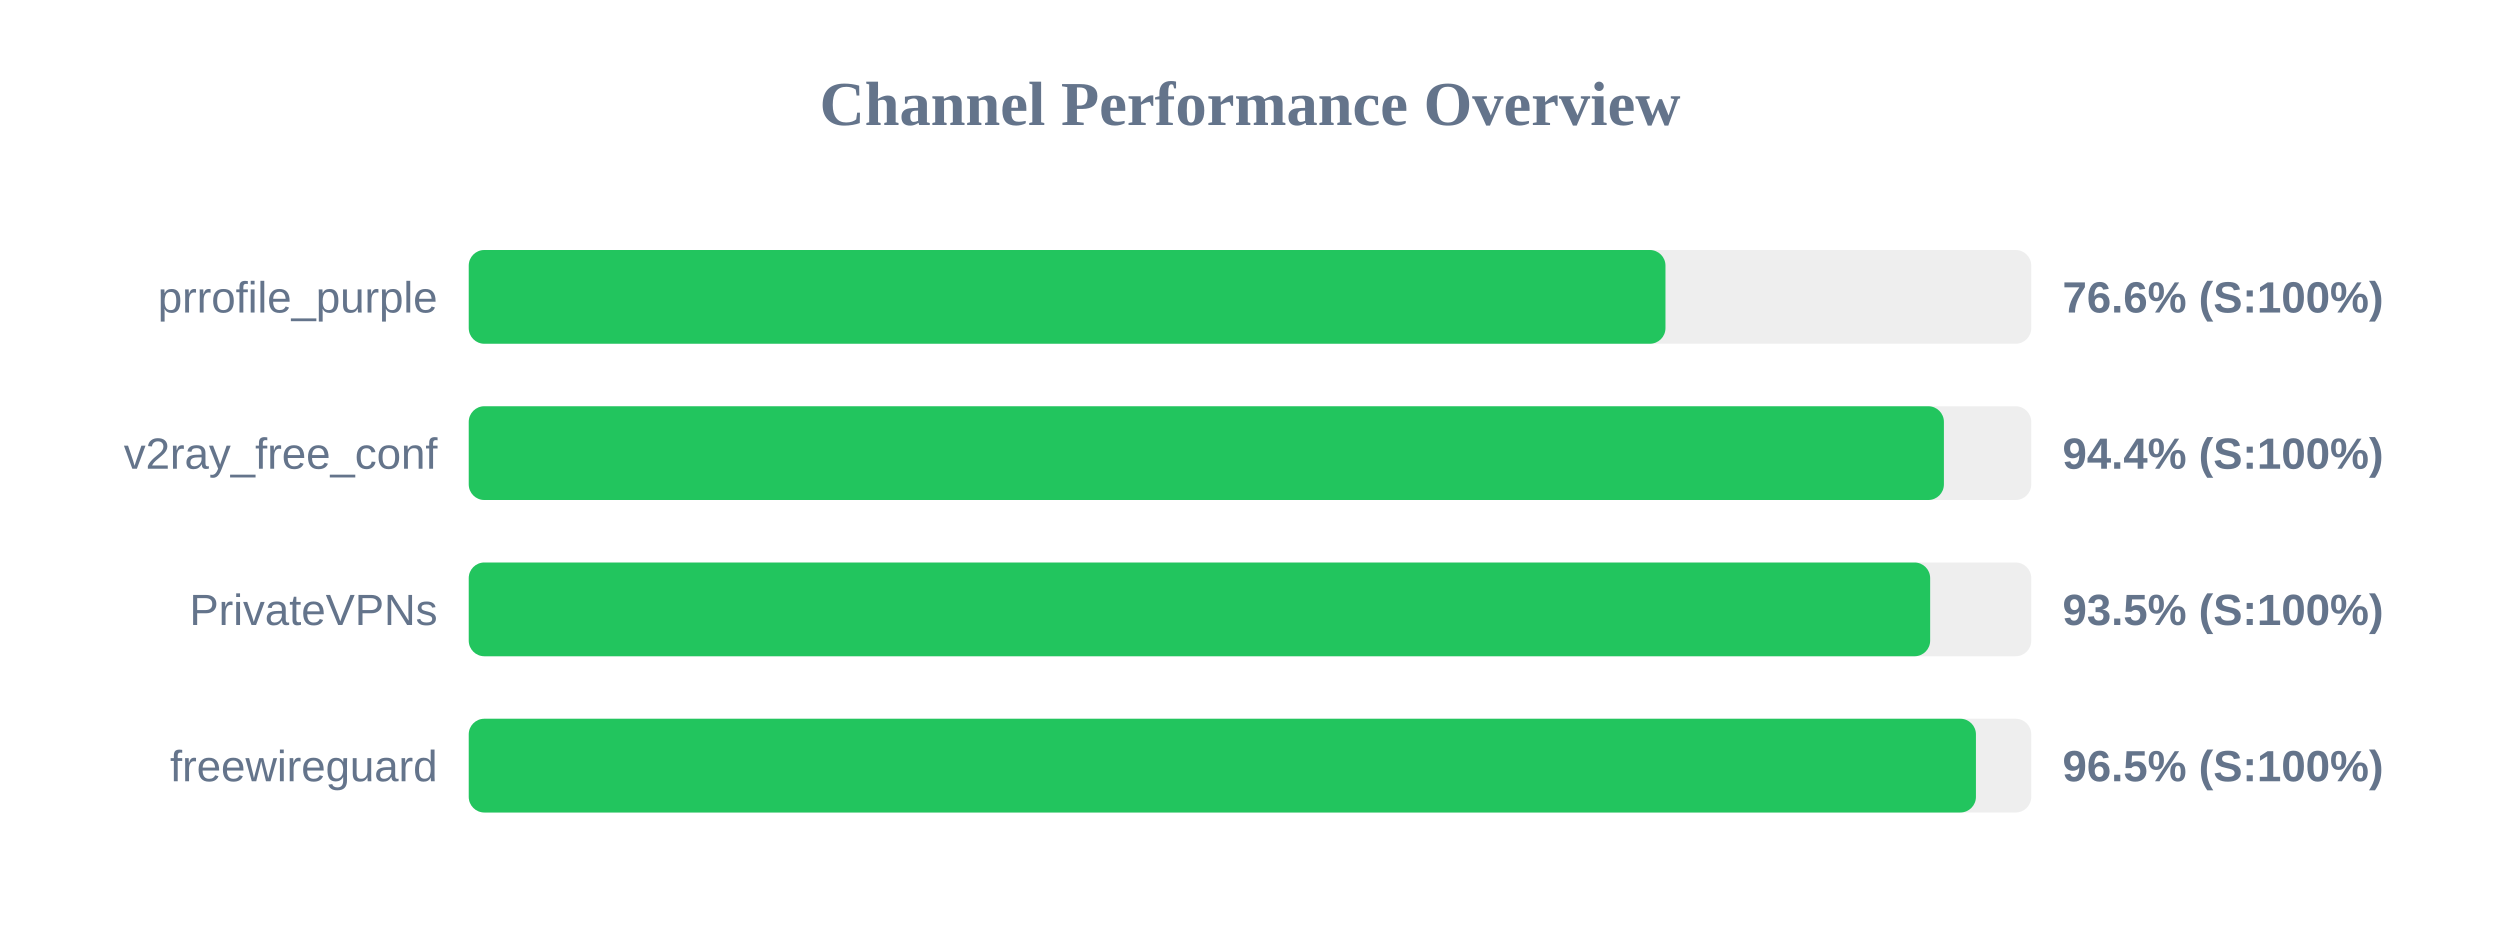
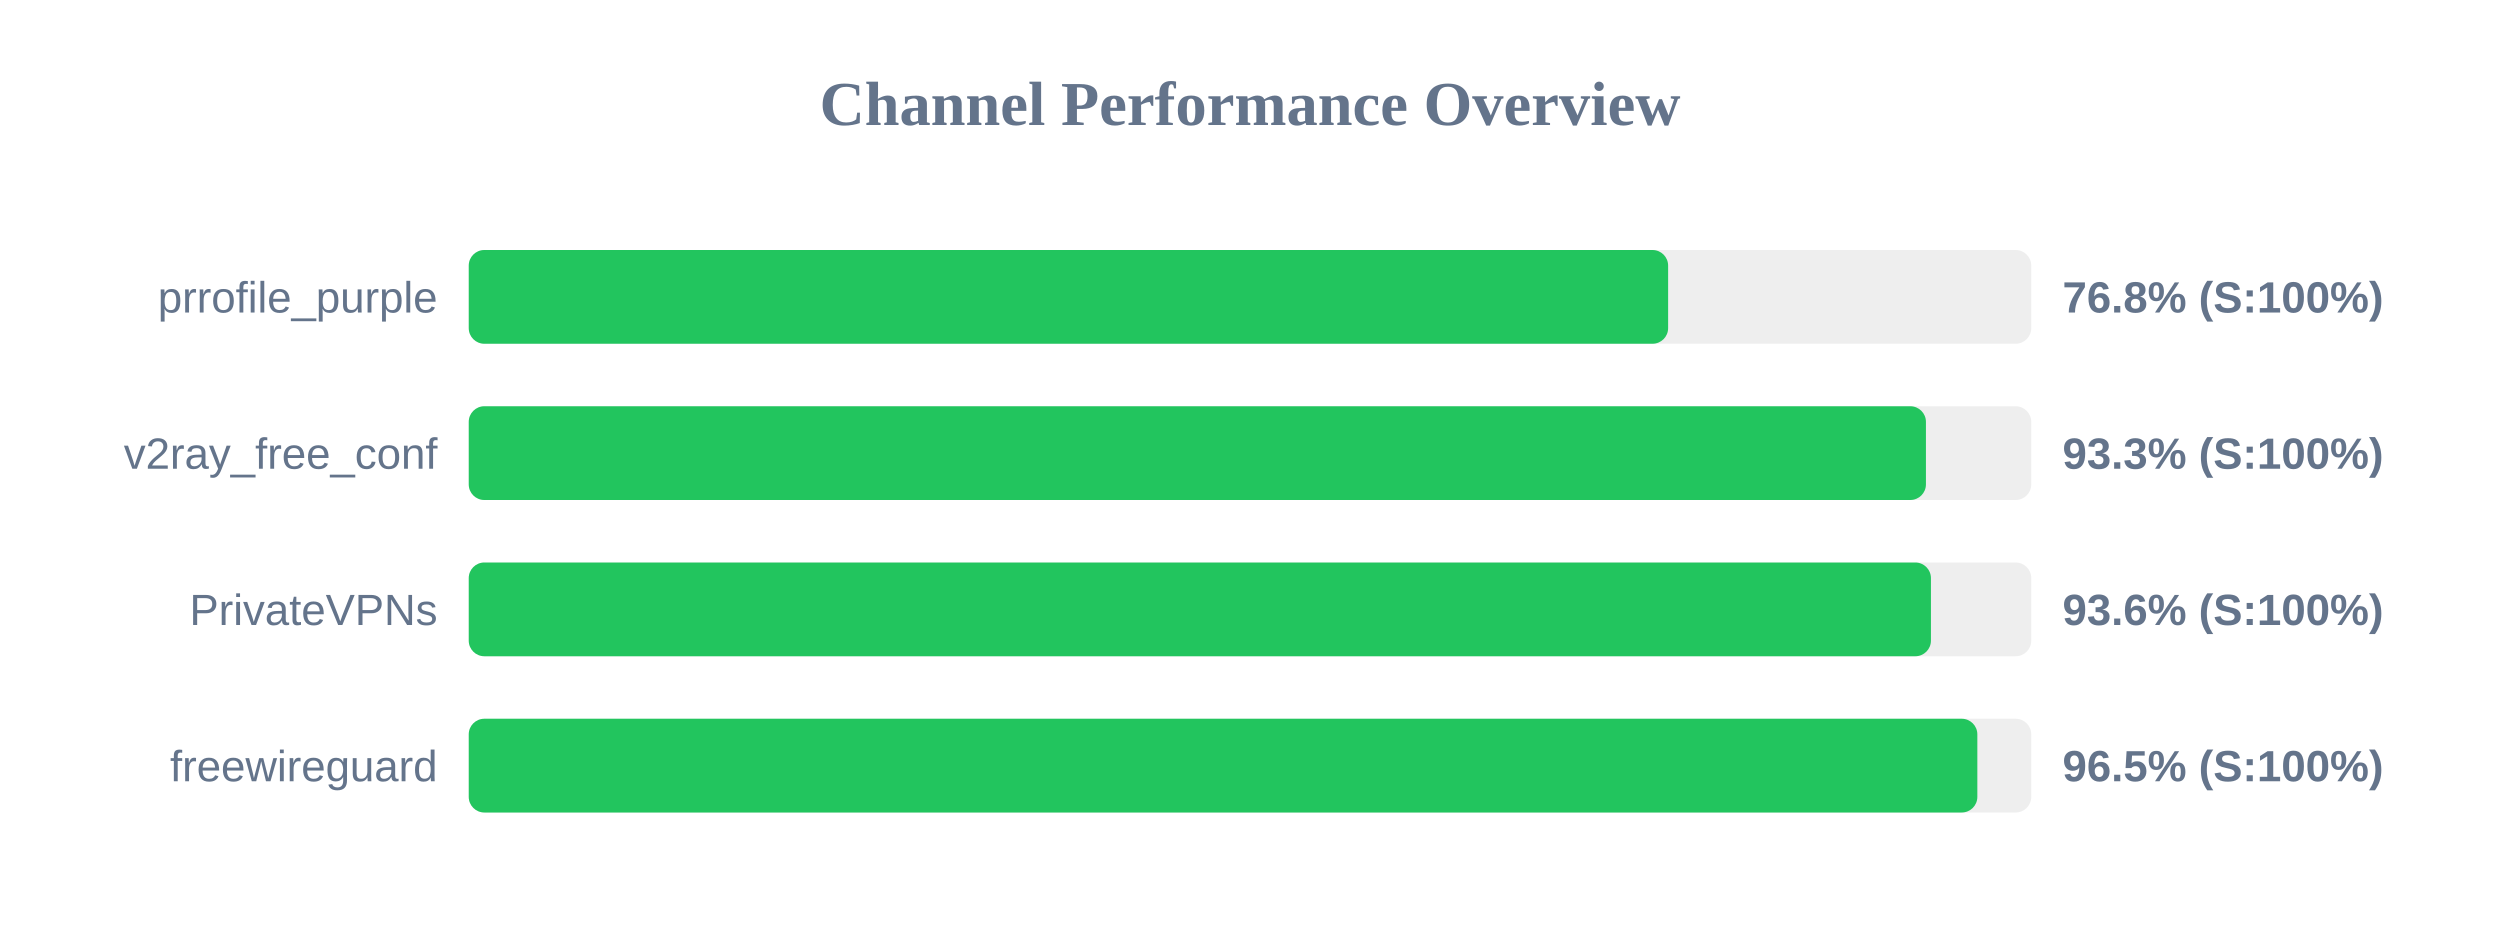
<svg xmlns="http://www.w3.org/2000/svg" width="800" height="300" version="1.1">
  <style>
        .row { font: 14px Arial; fill: #64748b; }
        .score { font: bold 14px Arial; fill: #64748b; }
    </style>
  <text x="400" y="40" text-anchor="middle" font-size="20px" font-weight="bold" fill="#64748b">Channel Performance Overview</text>
  <rect x="150" y="80" width="500" height="30" fill="#eee" rx="5" />
-   <rect x="150" y="80" width="382.95" height="30" fill="#22c55e" rx="5" />
+   <rect x="150" y="80" width="383.8" height="30" fill="#22c55e" rx="5" />
  <text x="140" y="100" text-anchor="end" class="row">prrofile_purple</text>
-   <text x="660" y="100" text-anchor="start" class="score">76.6% (S:100%)</text>
+   <text x="660" y="100" text-anchor="start" class="score">76.8% (S:100%)</text>
  <rect x="150" y="130" width="500" height="30" fill="#eee" rx="5" />
-   <rect x="150" y="130" width="472.05" height="30" fill="#22c55e" rx="5" />
+   <rect x="150" y="130" width="466.3" height="30" fill="#22c55e" rx="5" />
  <text x="140" y="150" text-anchor="end" class="row">v2ray_free_conf</text>
-   <text x="660" y="150" text-anchor="start" class="score">94.4% (S:100%)</text>
+   <text x="660" y="150" text-anchor="start" class="score">93.3% (S:100%)</text>
  <rect x="150" y="180" width="500" height="30" fill="#eee" rx="5" />
-   <rect x="150" y="180" width="467.65" height="30" fill="#22c55e" rx="5" />
+   <rect x="150" y="180" width="467.9" height="30" fill="#22c55e" rx="5" />
  <text x="140" y="200" text-anchor="end" class="row">PrivateVPNs</text>
-   <text x="660" y="200" text-anchor="start" class="score">93.5% (S:100%)</text>
+   <text x="660" y="200" text-anchor="start" class="score">93.6% (S:100%)</text>
  <rect x="150" y="230" width="500" height="30" fill="#eee" rx="5" />
-   <rect x="150" y="230" width="482.3" height="30" fill="#22c55e" rx="5" />
+   <rect x="150" y="230" width="482.75" height="30" fill="#22c55e" rx="5" />
  <text x="140" y="250" text-anchor="end" class="row">freewireguard</text>
  <text x="660" y="250" text-anchor="start" class="score">96.5% (S:100%)</text>
</svg>
